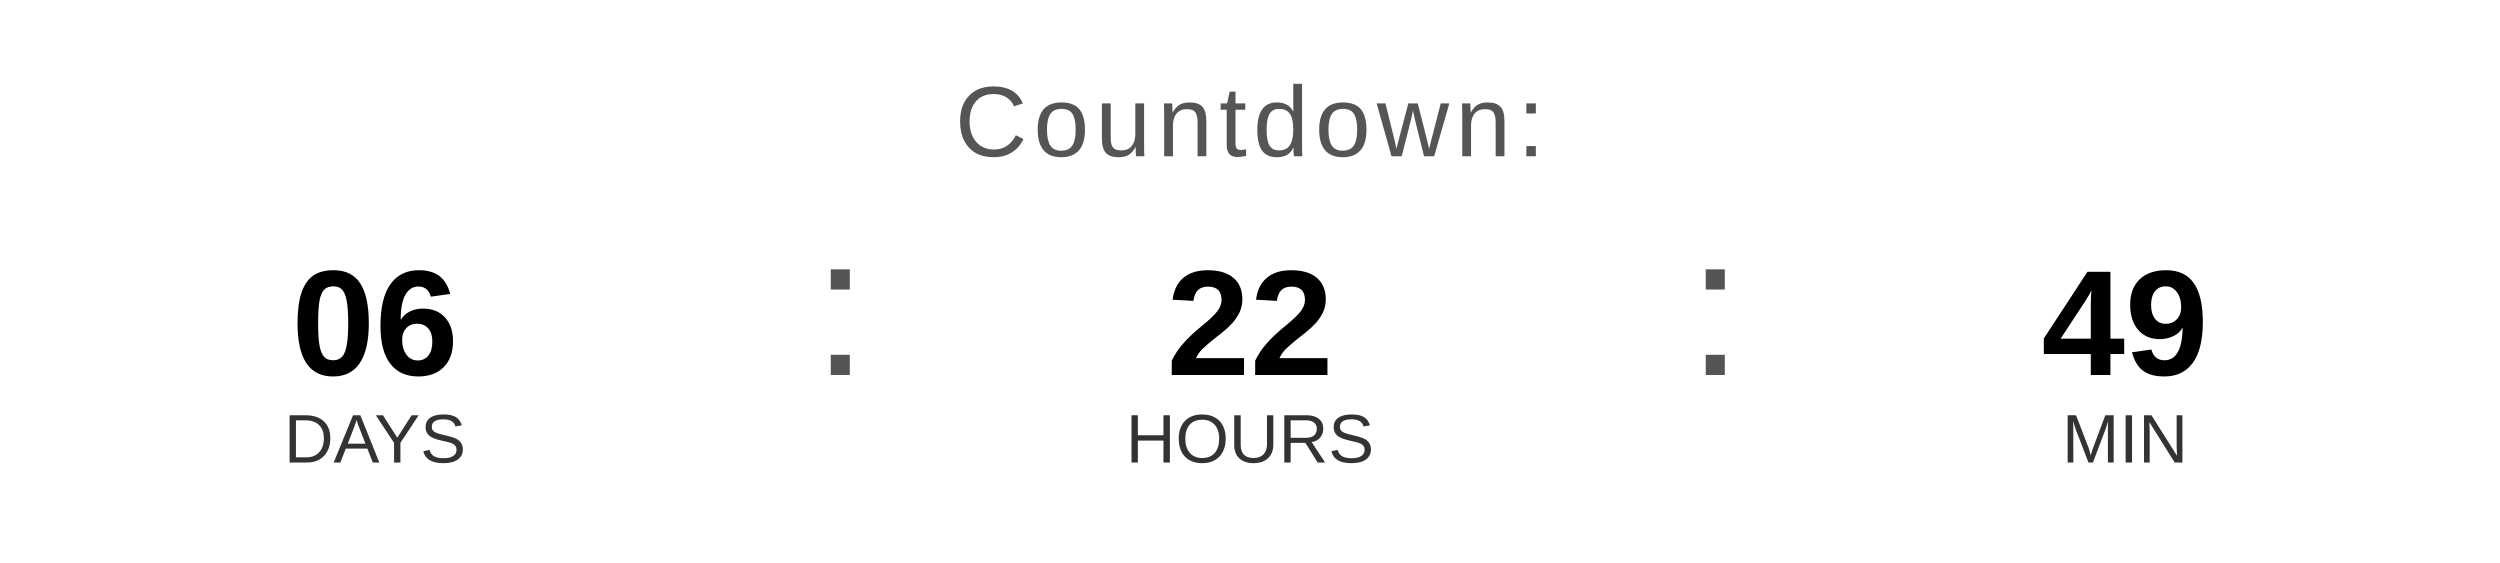
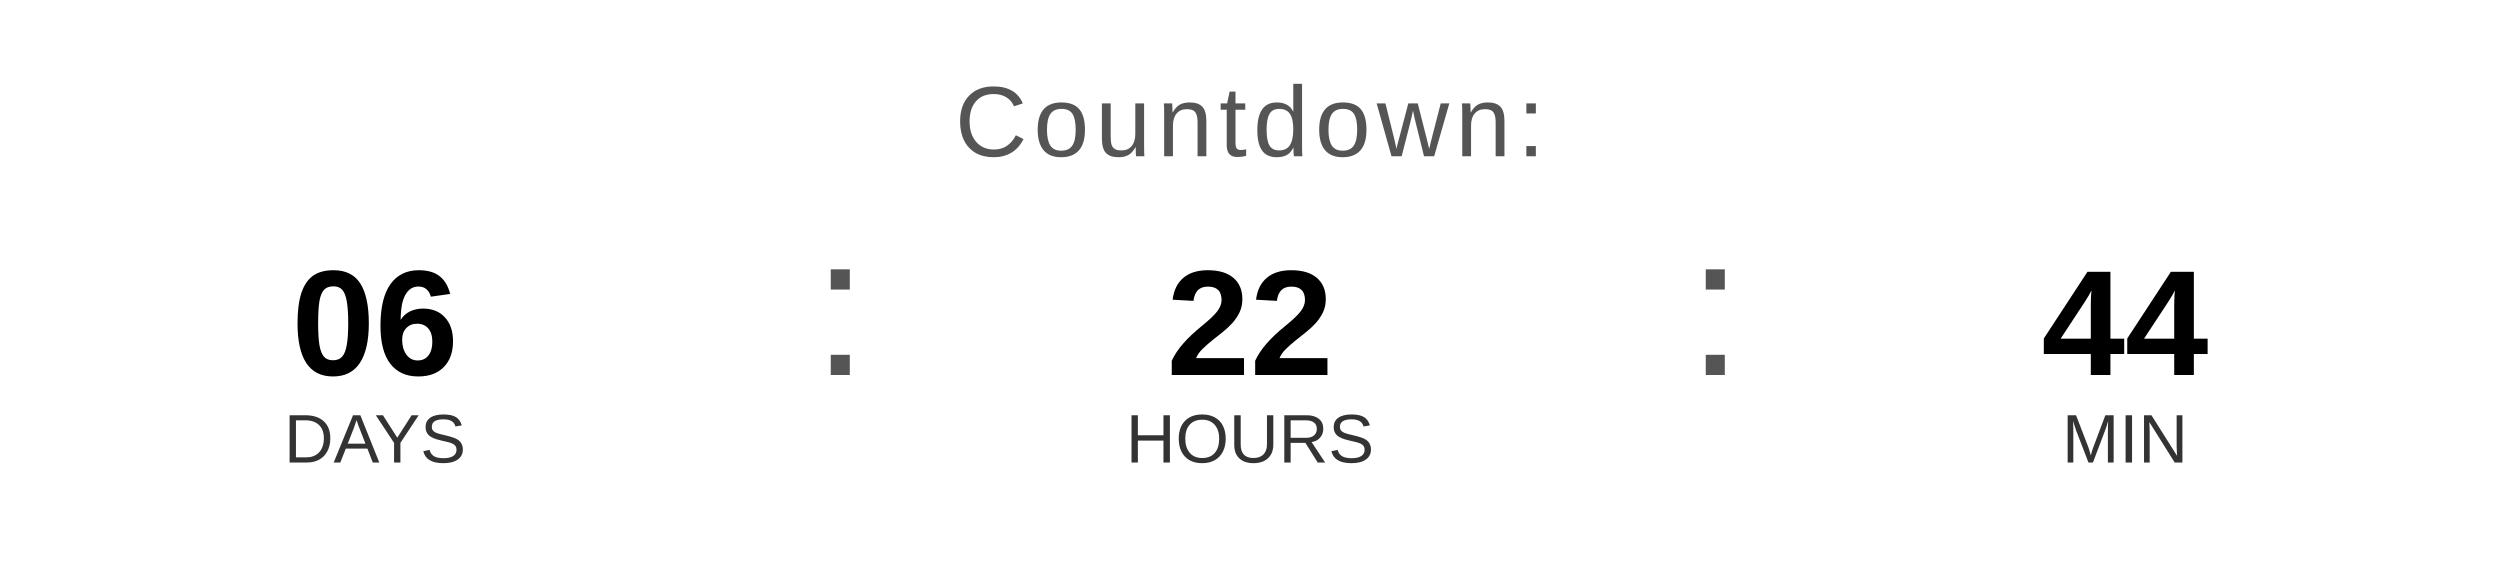
<svg xmlns="http://www.w3.org/2000/svg" width="400" height="90" viewBox="0 0 400 90">
  <text x="200" y="25" font-family="Arial, Helvetica, sans-serif" font-size="16" fill="#555555" text-anchor="middle" letter-spacing="1">
    Countdown:
  </text>
  <text x="60" y="60" font-family="Arial, Helvetica, sans-serif" font-size="24" font-weight="bold" fill="#000000" text-anchor="middle">06</text>
  <text x="60" y="74" font-family="Arial, Helvetica, sans-serif" font-size="11" fill="#333333" text-anchor="middle">DAYS</text>
  <text x="130" y="60" font-family="Arial, sans-serif" font-size="32" fill="#555555">:</text>
  <text x="200" y="60" font-family="Arial, Helvetica, sans-serif" font-size="24" font-weight="bold" fill="#000000" text-anchor="middle">22</text>
  <text x="200" y="74" font-family="Arial, Helvetica, sans-serif" font-size="11" fill="#333333" text-anchor="middle">HOURS</text>
  <text x="270" y="60" font-family="Arial, sans-serif" font-size="32" fill="#555555">:</text>
-   <text x="340" y="60" font-family="Arial, Helvetica, sans-serif" font-size="24" font-weight="bold" fill="#000000" text-anchor="middle">49</text>
+   <text x="340" y="60" font-family="Arial, Helvetica, sans-serif" font-size="24" font-weight="bold" fill="#000000" text-anchor="middle">44</text>
  <text x="340" y="74" font-family="Arial, Helvetica, sans-serif" font-size="11" fill="#333333" text-anchor="middle">MIN</text>
</svg>
